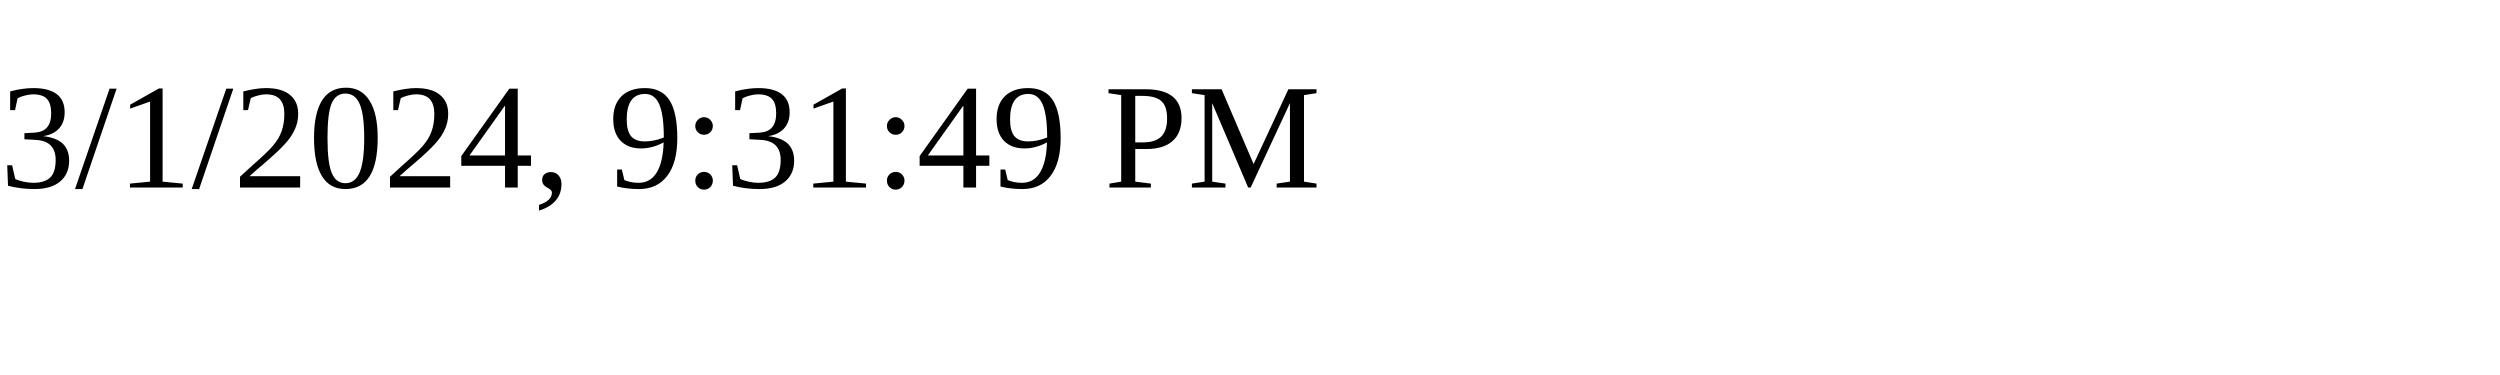
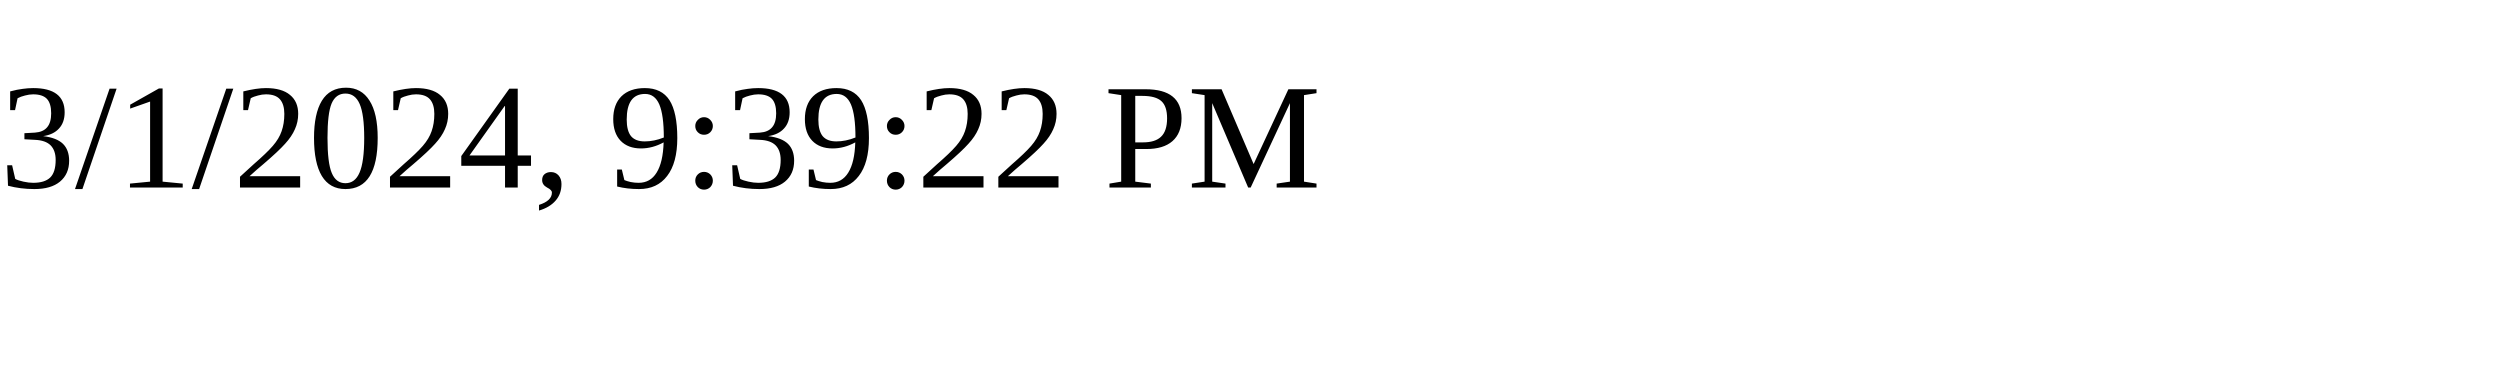
<svg xmlns="http://www.w3.org/2000/svg" height="30" width="200">
-   <text x="0" y="15">3/1/2024, 9:31:49 PM</text>
+   <text x="0" y="15">3/1/2024, 9:39:22 PM</text>
</svg>
